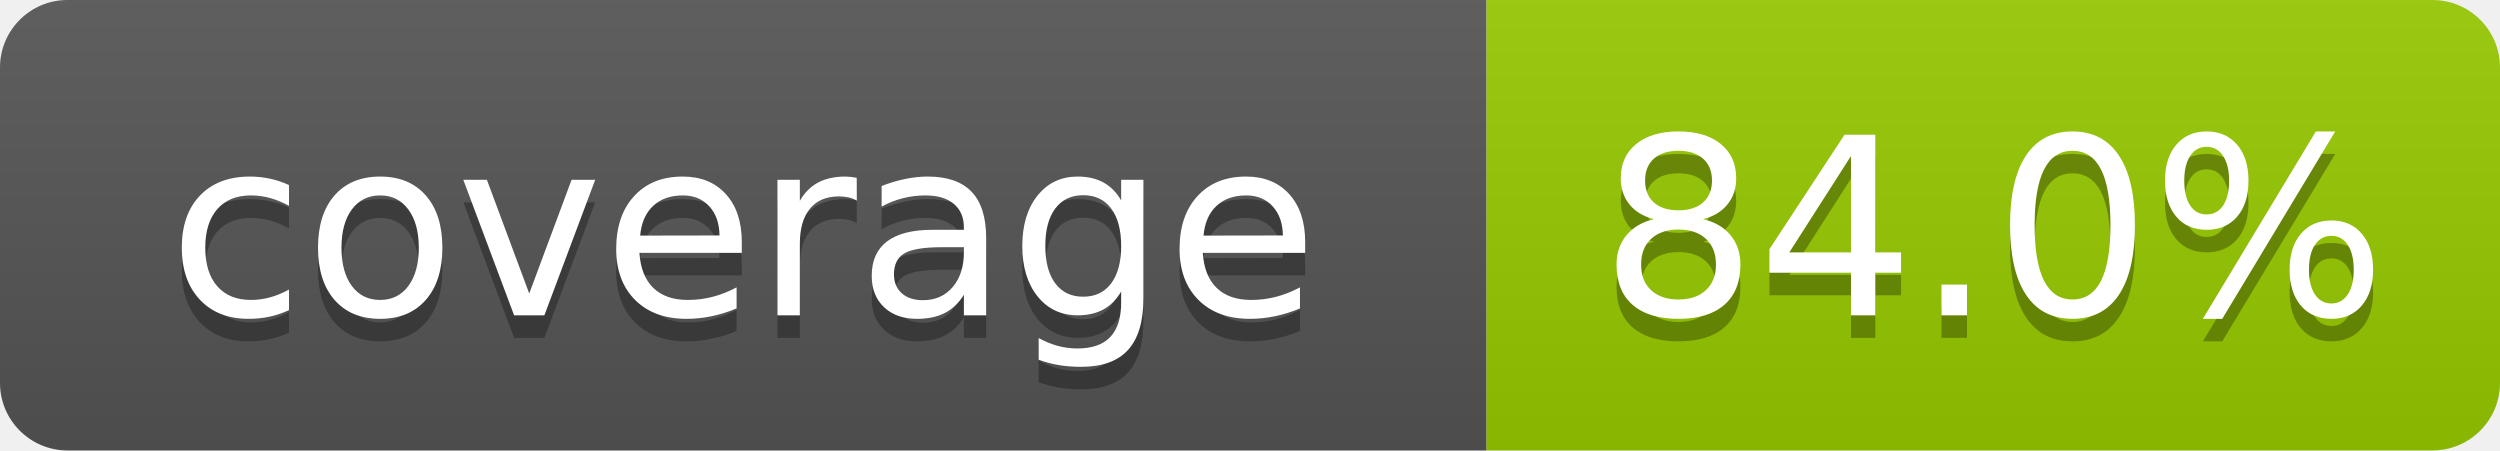
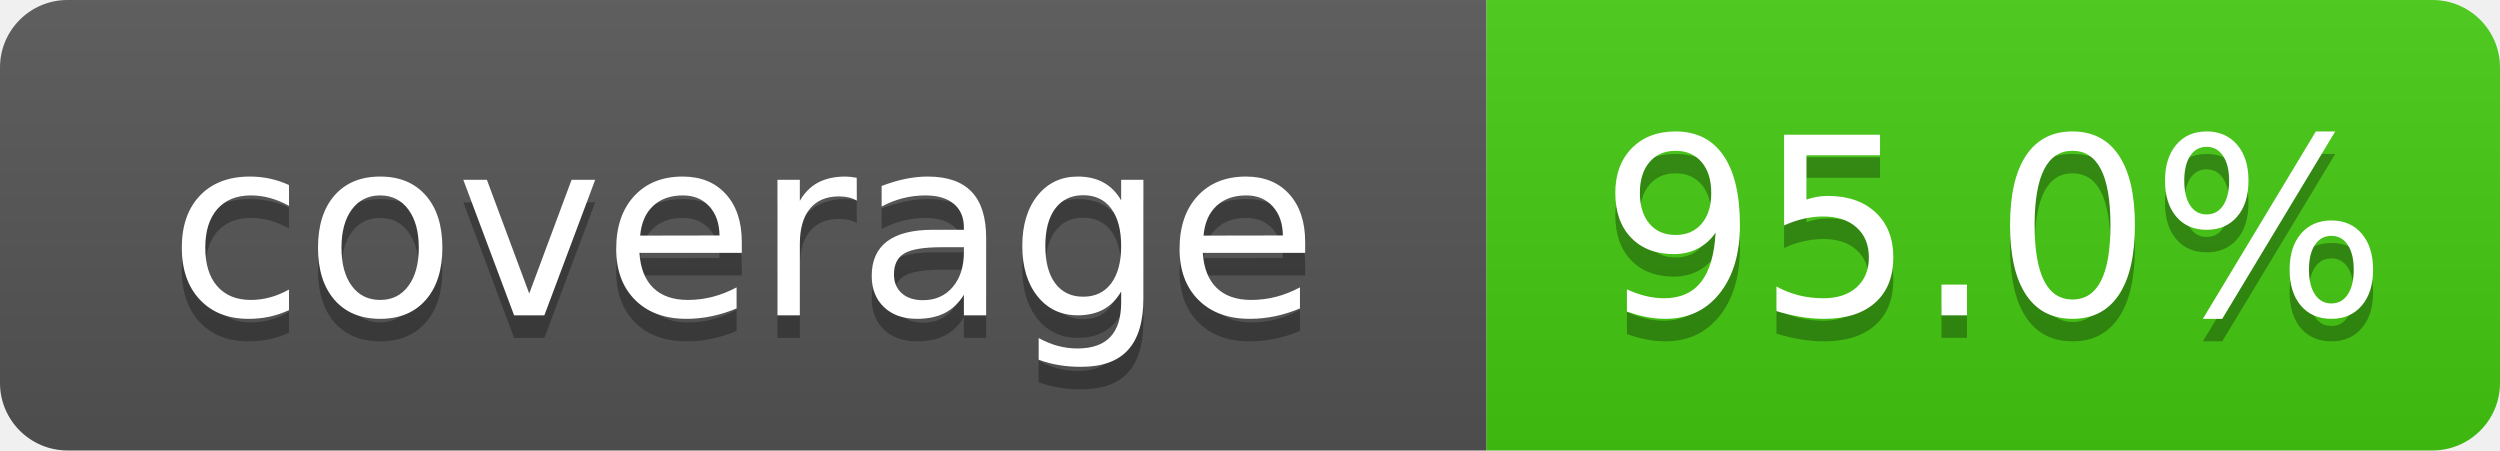
- <svg xmlns="http://www.w3.org/2000/svg" width="111" height="20" role="img" aria-label="coverage: 84.0%">
+ <svg xmlns="http://www.w3.org/2000/svg" width="111" height="20" role="img" aria-label="coverage: 95.0%">
  <linearGradient id="s" x2="0" y2="100%">
    <stop offset="0" stop-color="#bbb" stop-opacity=".1" />
    <stop offset="1" stop-opacity=".1" />
  </linearGradient>
  <clipPath id="r">
    <rect width="111" height="20" rx="3" fill="#fff" />
  </clipPath>
  <g clip-path="url(#r)">
    <rect width="66" height="20" fill="#555" />
-     <rect x="66" width="45" height="20" fill="#97ca00" />
+     <rect x="66" width="45" height="20" fill="#4c1" />
    <rect width="111" height="20" fill="url(#s)" />
  </g>
  <g fill="#fff" text-anchor="middle" font-family="Verdana,Geneva,DejaVu Sans,sans-serif" font-size="110" text-rendering="geometricPrecision">
    <text x="330" y="150" transform="scale(.1)" fill="#010101" fill-opacity=".3">coverage</text>
    <text x="330" y="140" transform="scale(.1)">coverage</text>
-     <text x="885" y="150" transform="scale(.1)" fill="#010101" fill-opacity=".3">84.0%</text>
-     <text x="885" y="140" transform="scale(.1)">84.0%</text>
+     <text x="885" y="150" transform="scale(.1)" fill="#010101" fill-opacity=".3">95.0%</text>
+     <text x="885" y="140" transform="scale(.1)">95.0%</text>
  </g>
</svg>
